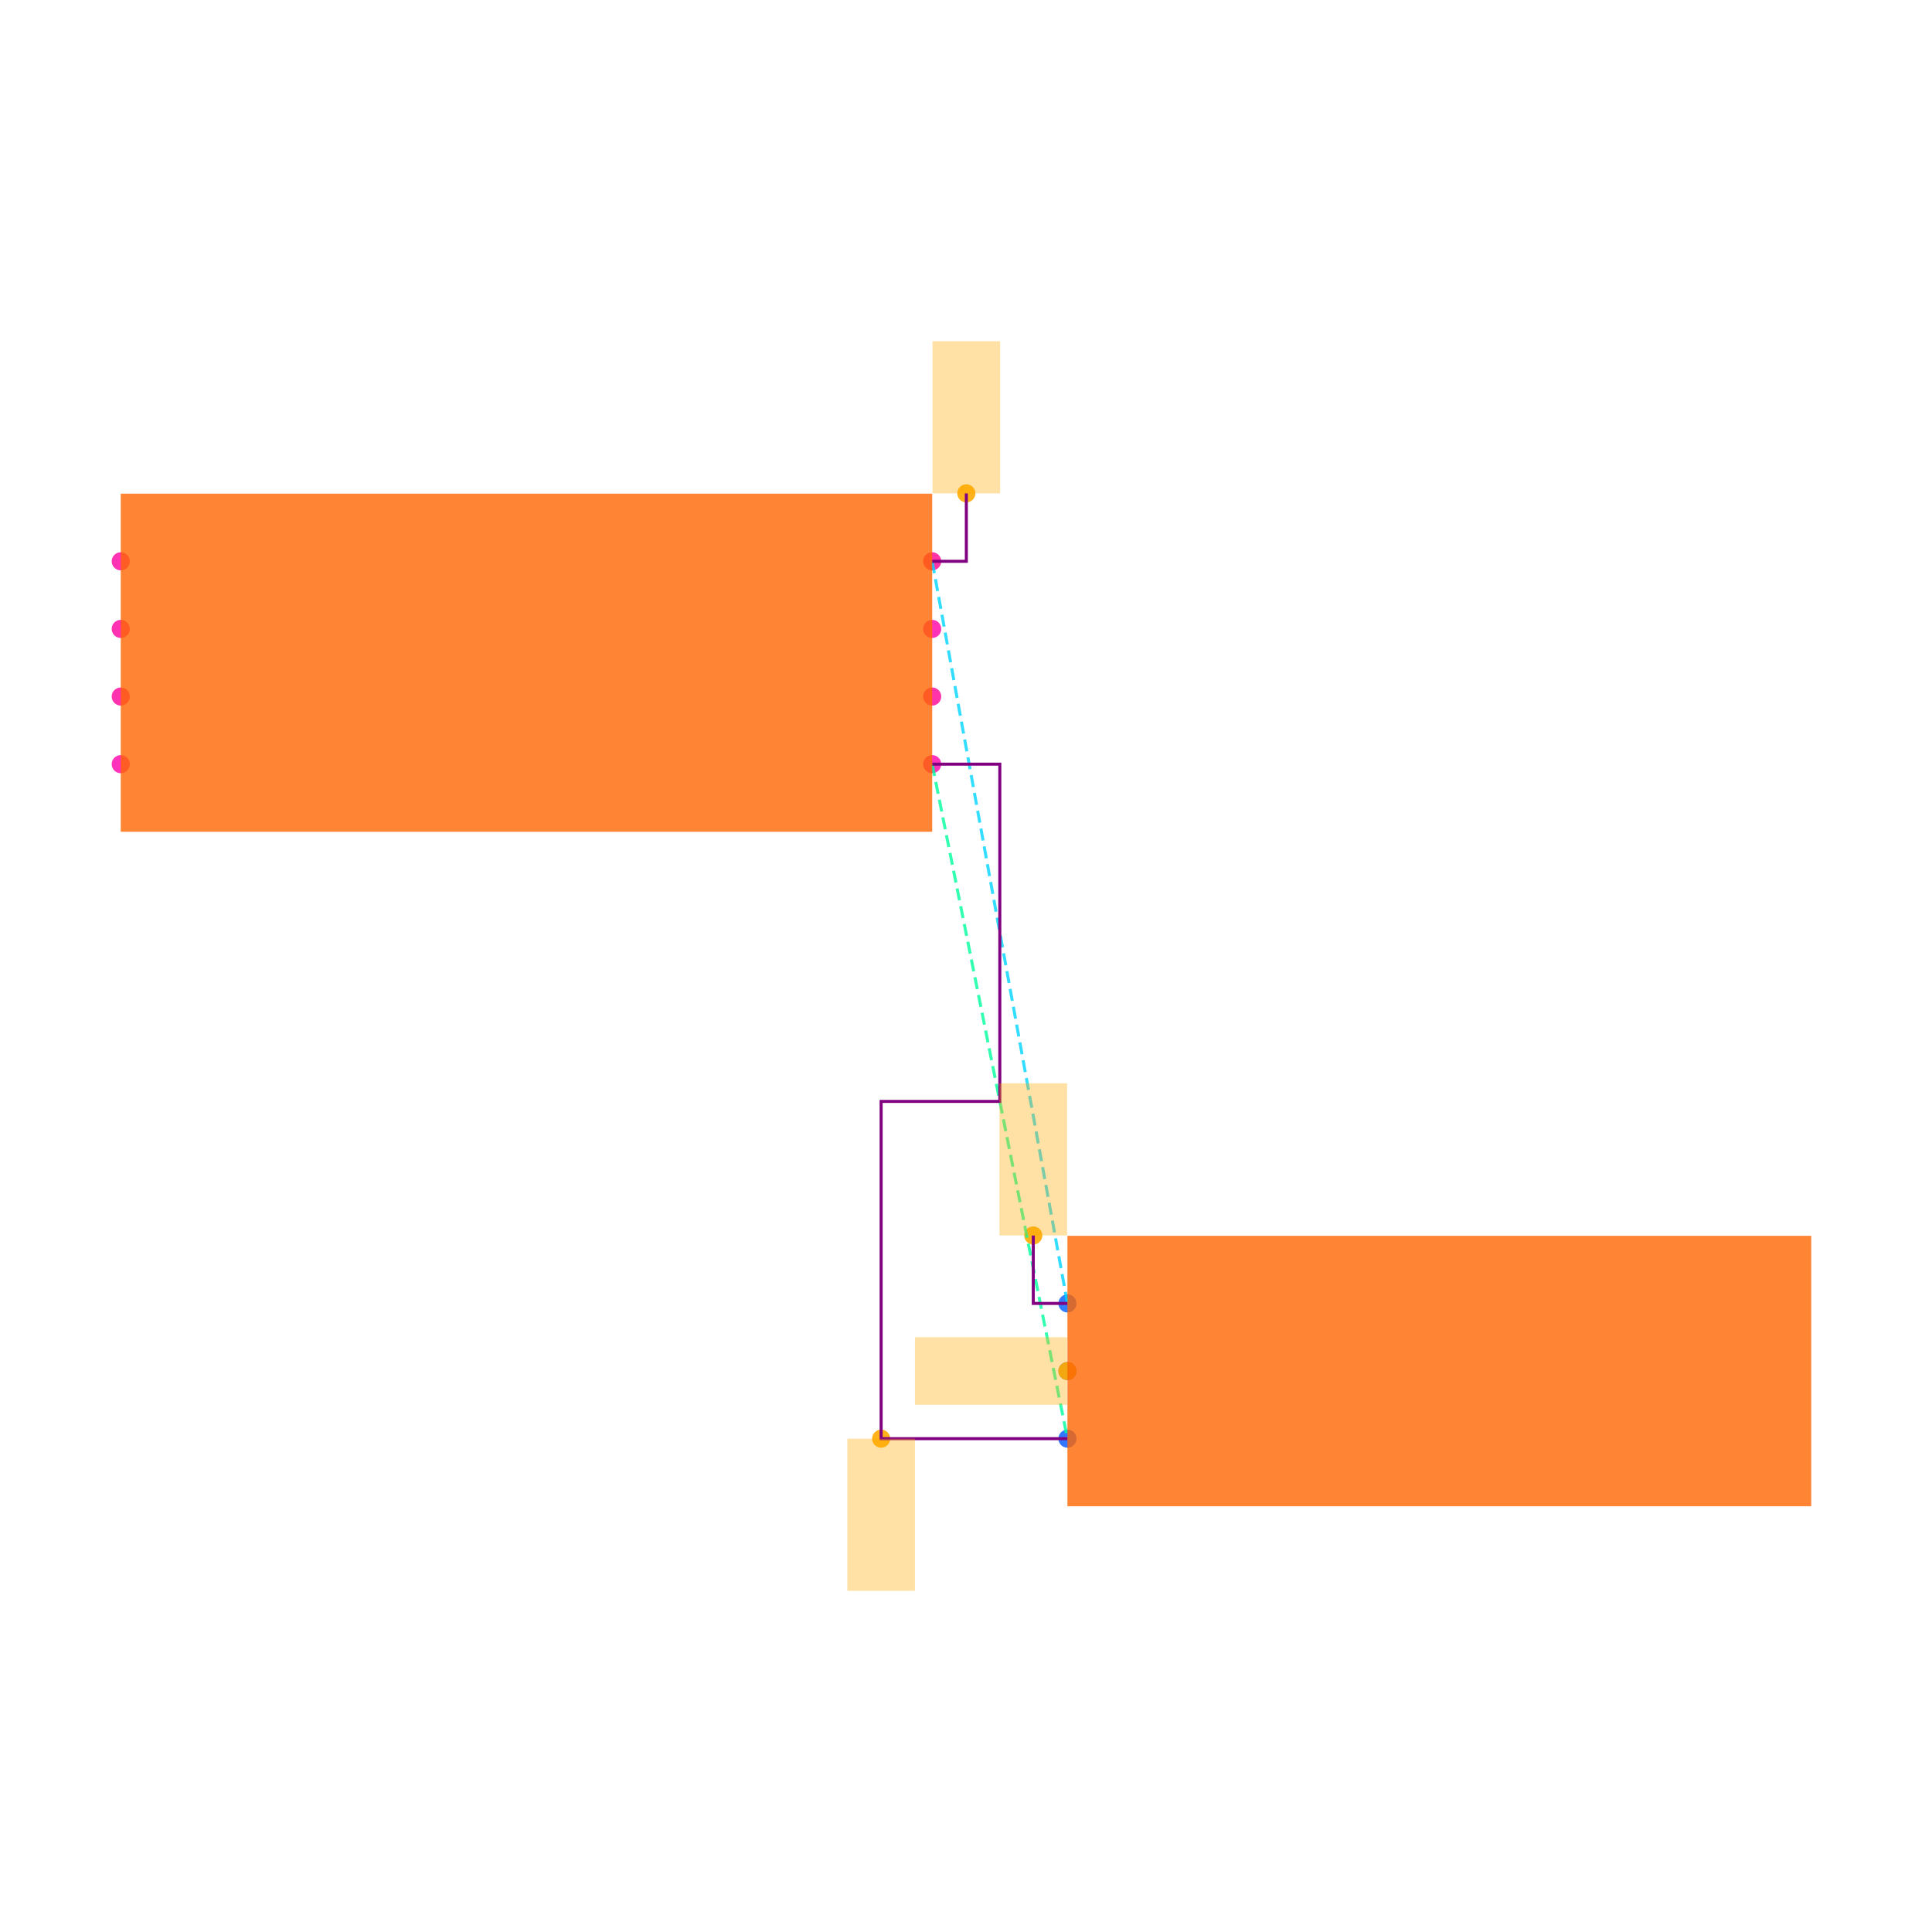
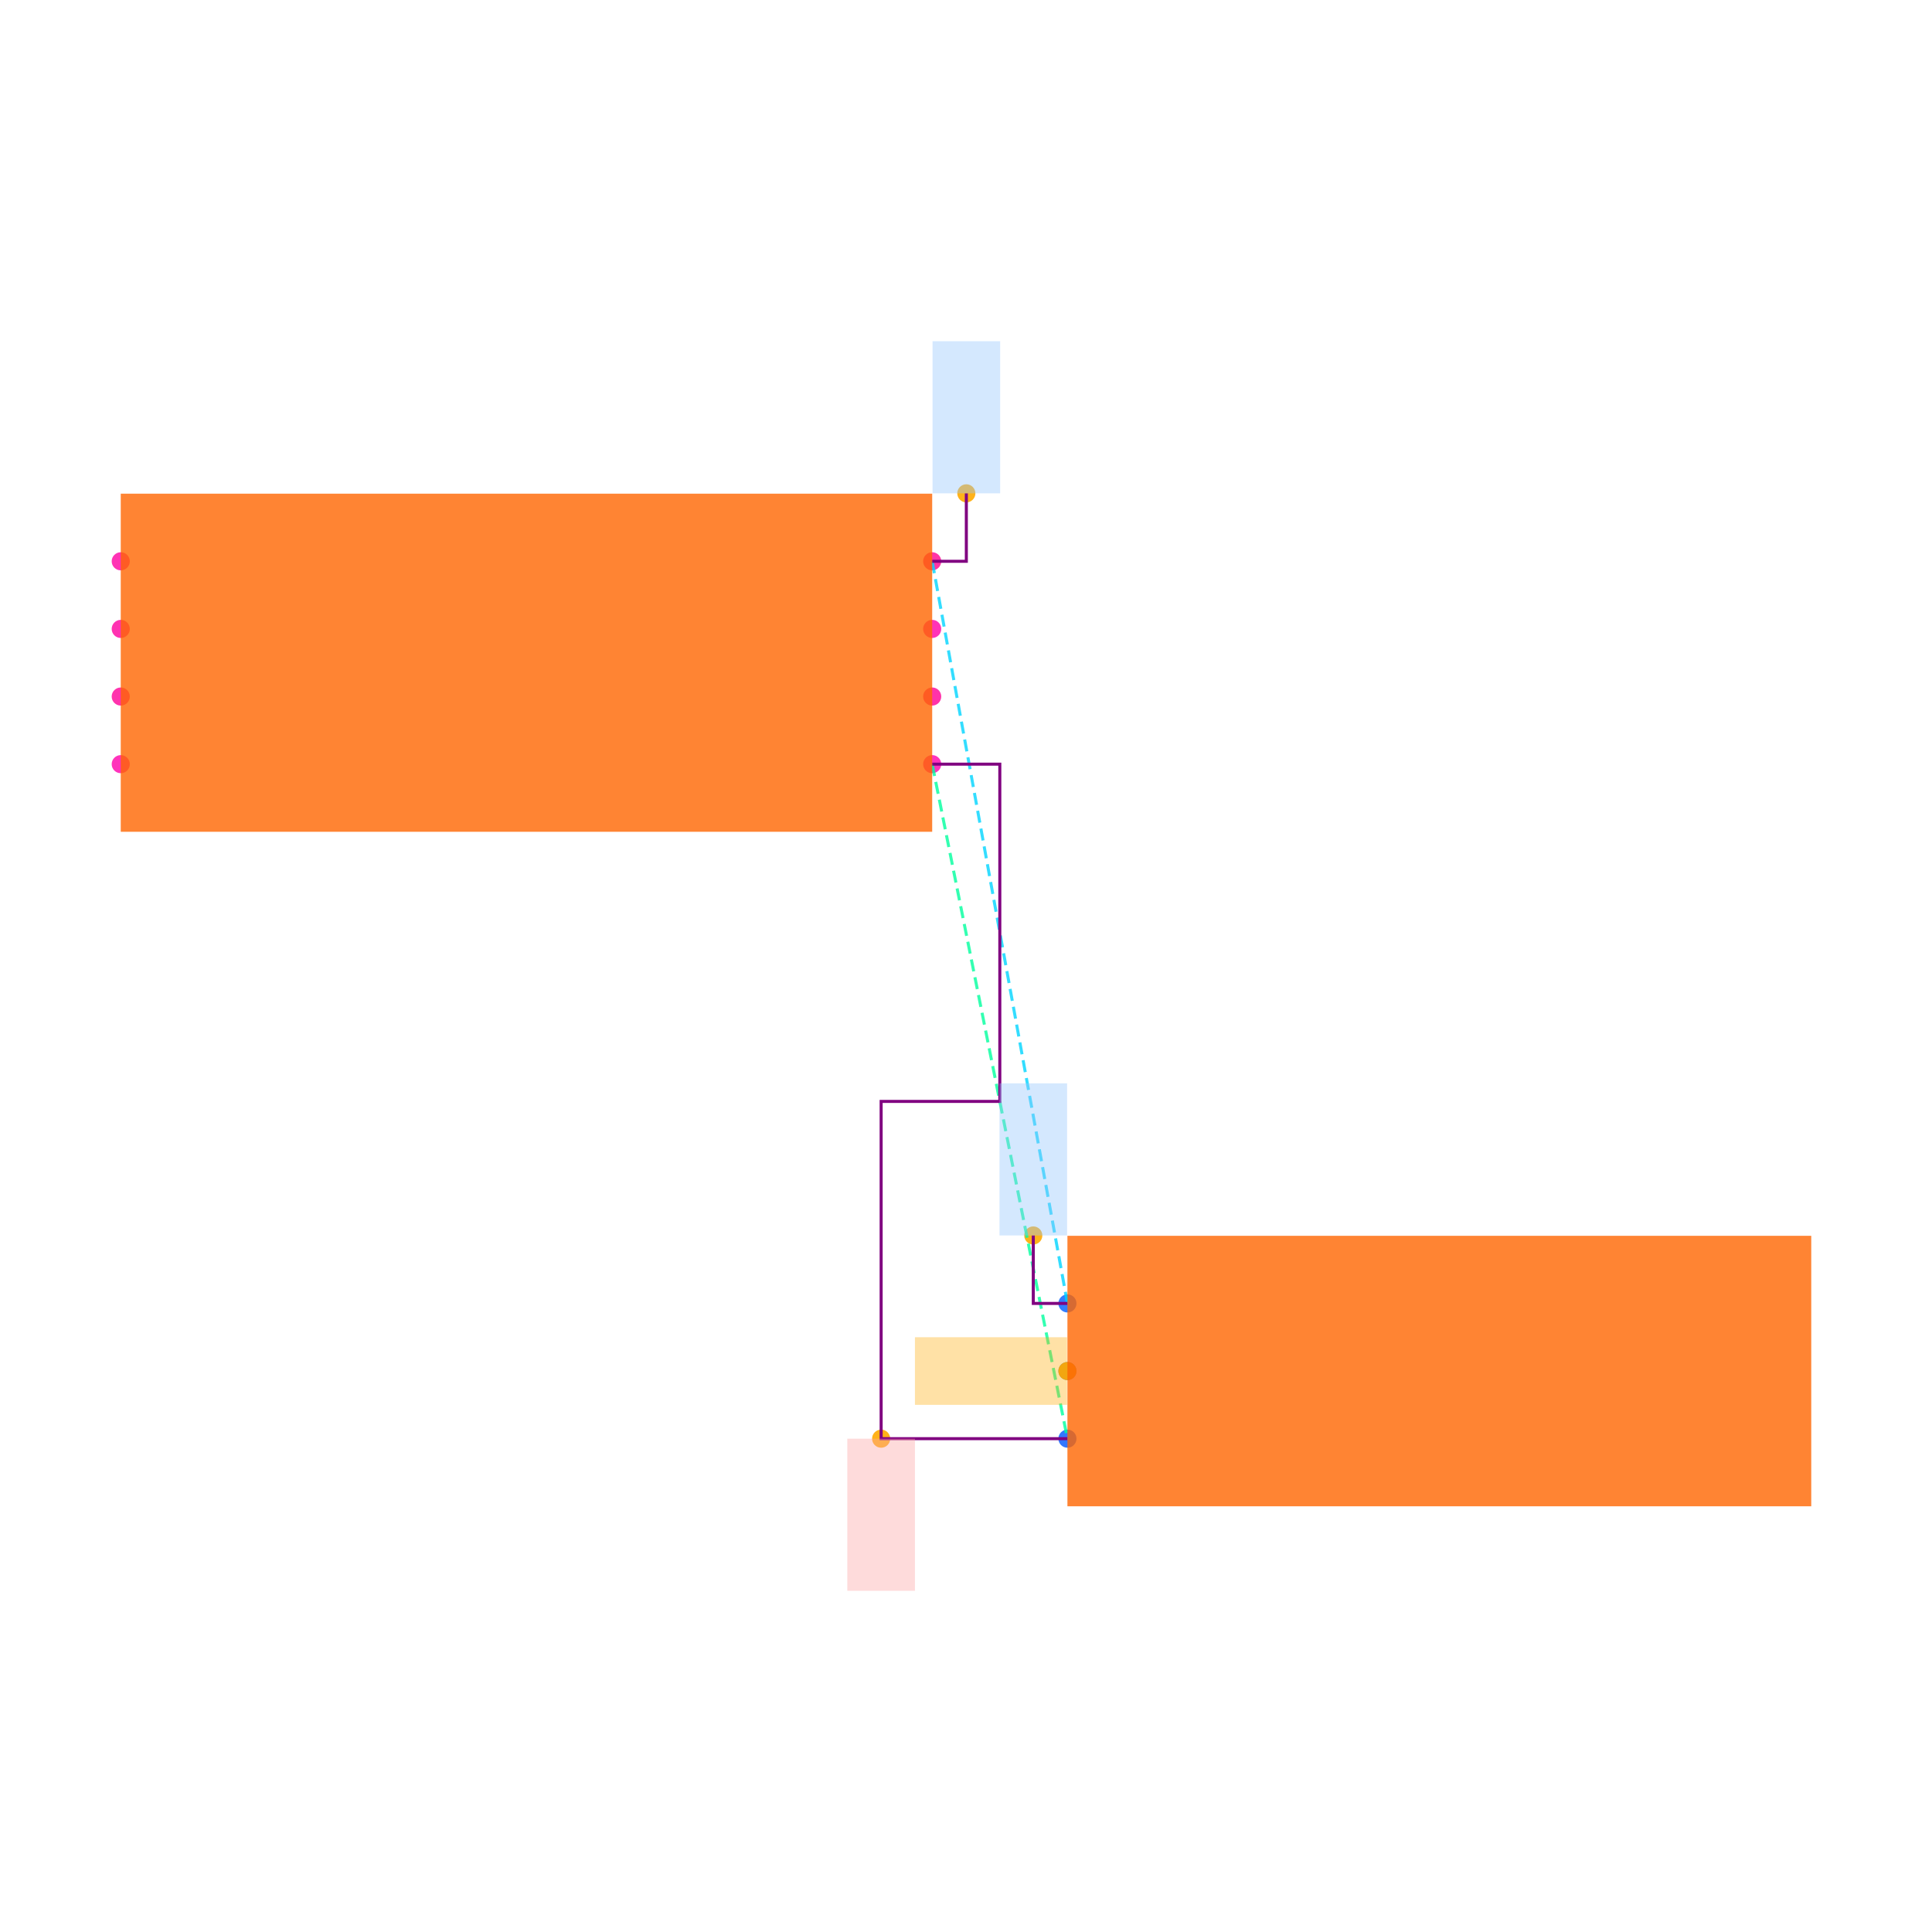
<svg xmlns="http://www.w3.org/2000/svg" width="640" height="640" viewBox="0 0 640 640">
  <rect width="100%" height="100%" fill="white" />
  <g>
    <circle data-type="point" data-label="U1.1 x+" data-x="1.2000000000000002" data-y="-0.30000000000000004" cx="308.8" cy="253.136" r="3" fill="hsl(319, 100%, 50%, 0.8)" />
  </g>
  <g>
    <circle data-type="point" data-label="U1.2 x-" data-x="-1.2000000000000002" data-y="-0.30000000000000004" cx="40" cy="253.136" r="3" fill="hsl(320, 100%, 50%, 0.8)" />
  </g>
  <g>
    <circle data-type="point" data-label="U1.3 x+" data-x="1.2000000000000002" data-y="0.09999999999999998" cx="308.8" cy="208.336" r="3" fill="hsl(321, 100%, 50%, 0.8)" />
  </g>
  <g>
    <circle data-type="point" data-label="U1.4 x-" data-x="-1.2000000000000002" data-y="0.30000000000000004" cx="40" cy="185.936" r="3" fill="hsl(322, 100%, 50%, 0.8)" />
  </g>
  <g>
    <circle data-type="point" data-label="U1.5 x-" data-x="-1.2000000000000002" data-y="0.10000000000000003" cx="40" cy="208.336" r="3" fill="hsl(323, 100%, 50%, 0.8)" />
  </g>
  <g>
    <circle data-type="point" data-label="U1.6 x-" data-x="-1.2000000000000002" data-y="-0.09999999999999998" cx="40" cy="230.736" r="3" fill="hsl(324, 100%, 50%, 0.8)" />
  </g>
  <g>
    <circle data-type="point" data-label="U1.7 x+" data-x="1.2000000000000002" data-y="-0.10000000000000003" cx="308.8" cy="230.736" r="3" fill="hsl(325, 100%, 50%, 0.8)" />
  </g>
  <g>
    <circle data-type="point" data-label="U1.8 x+" data-x="1.2000000000000002" data-y="0.30000000000000004" cx="308.8" cy="185.936" r="3" fill="hsl(326, 100%, 50%, 0.8)" />
  </g>
  <g>
    <circle data-type="point" data-label="J1.1 x-" data-x="1.6" data-y="-1.895" cx="353.6" cy="431.776" r="3" fill="hsl(218, 100%, 50%, 0.8)" />
  </g>
  <g>
    <circle data-type="point" data-label="J1.2 x-" data-x="1.6" data-y="-2.095" cx="353.6" cy="454.176" r="3" fill="hsl(219, 100%, 50%, 0.8)" />
  </g>
  <g>
    <circle data-type="point" data-label="J1.3 x-" data-x="1.6" data-y="-2.295" cx="353.6" cy="476.576" r="3" fill="hsl(220, 100%, 50%, 0.8)" />
  </g>
  <g>
    <circle data-type="point" data-label="anchorPoint orientation: y-" data-x="1.049" data-y="-2.2950000000000004" cx="291.888" cy="476.576" r="3" fill="hsl(40, 100%, 50%, 0.9)" />
  </g>
  <g>
    <circle data-type="point" data-label="anchorPoint orientation: y+" data-x="1.3010000000000002" data-y="0.5010000000000001" cx="320.112" cy="163.424" r="3" fill="hsl(40, 100%, 50%, 0.9)" />
  </g>
  <g>
    <circle data-type="point" data-label="anchorPoint orientation: y+" data-x="1.499" data-y="-1.6940000000000002" cx="342.288" cy="409.264" r="3" fill="hsl(40, 100%, 50%, 0.9)" />
  </g>
  <g>
    <circle data-type="point" data-label="anchorPoint orientation: x-" data-x="1.6" data-y="-2.095" cx="353.6" cy="454.176" r="3" fill="hsl(40, 100%, 50%, 0.9)" />
  </g>
  <g>
    <polyline data-points="1.2000000000000002,-0.30000000000000004 1.6,-2.295" data-type="line" data-label="" points="308.8,253.136 353.6,476.576" fill="none" stroke="hsl(157, 100%, 50%, 0.8)" stroke-width="1" stroke-dasharray="4 2" />
  </g>
  <g>
    <polyline data-points="1.2000000000000002,0.30000000000000004 1.6,-1.895" data-type="line" data-label="" points="308.8,185.936 353.6,431.776" fill="none" stroke="hsl(190, 100%, 50%, 0.8)" stroke-width="1" stroke-dasharray="4 2" />
  </g>
  <g>
    <polyline data-points="1.2000000000000002,-0.30000000000000004 1.4000000000000001,-0.30000000000000004 1.4000000000000001,-1.2975000000000003 1.049,-1.2975000000000003 1.049,-2.2950000000000004 1.6,-2.295" data-type="line" data-label="" points="308.8,253.136 331.2,253.136 331.2,364.856 291.888,364.856 291.888,476.576 353.6,476.576" fill="none" stroke="purple" stroke-width="1" />
  </g>
  <g>
    <polyline data-points="1.2000000000000002,0.30000000000000004 1.3010000000000002,0.30000000000000004 1.3010000000000002,0.5010000000000001" data-type="line" data-label="" points="308.8,185.936 320.112,185.936 320.112,163.424" fill="none" stroke="purple" stroke-width="1" />
  </g>
  <g>
    <polyline data-points="1.6,-1.895 1.499,-1.895 1.499,-1.6940000000000002" data-type="line" data-label="" points="353.6,431.776 342.288,431.776 342.288,409.264" fill="none" stroke="purple" stroke-width="1" />
  </g>
  <g>
    <rect data-type="rect" data-label="schematic_component_0" data-x="0" data-y="0" x="40" y="163.536" width="268.8" height="112" fill="hsl(24, 100%, 50%, 0.8)" stroke="black" stroke-width="0.009" />
  </g>
  <g>
    <rect data-type="rect" data-label="schematic_component_1" data-x="2.7" data-y="-2.095" x="353.6" y="409.376" width="246.4" height="89.6" fill="hsl(24, 100%, 50%, 0.8)" stroke="black" stroke-width="0.009" />
  </g>
  <g>
-     <rect data-type="rect" data-label="netId: GND globalConnNetId: connectivity_net0" data-x="1.049" data-y="-2.5200000000000005" x="280.688" y="476.576" width="22.4" height="50.4" fill="hsl(40, 100%, 50%, 0.35)" stroke="black" stroke-width="0.009" />
+     <rect data-type="rect" data-label="netId: GND globalConnNetId: connectivity_net0 available orientations: y-" data-x="1.049" data-y="-2.5200000000000005" x="280.688" y="476.576" width="22.4" height="50.4" fill="#fca5a566" stroke="#fca5a5" stroke-width="0.009" />
  </g>
  <g>
-     <rect data-type="rect" data-label="netId: VCC globalConnNetId: connectivity_net1" data-x="1.3010000000000002" data-y="0.7260000000000001" x="308.912" y="113.024" width="22.4" height="50.4" fill="hsl(40, 100%, 50%, 0.35)" stroke="black" stroke-width="0.009" />
+     <rect data-type="rect" data-label="netId: VCC globalConnNetId: connectivity_net1 available orientations: y+" data-x="1.3010000000000002" data-y="0.7260000000000001" x="308.912" y="113.024" width="22.4" height="50.4" fill="#93c5fd66" stroke="#93c5fd" stroke-width="0.009" />
  </g>
  <g>
-     <rect data-type="rect" data-label="netId: VCC globalConnNetId: connectivity_net1" data-x="1.499" data-y="-1.469" x="331.088" y="358.864" width="22.4" height="50.4" fill="hsl(40, 100%, 50%, 0.35)" stroke="black" stroke-width="0.009" />
+     <rect data-type="rect" data-label="netId: VCC globalConnNetId: connectivity_net1 available orientations: y+" data-x="1.499" data-y="-1.469" x="331.088" y="358.864" width="22.4" height="50.4" fill="#93c5fd66" stroke="#93c5fd" stroke-width="0.009" />
  </g>
  <g>
-     <rect data-type="rect" data-label="netId: MMM globalConnNetId: connectivity_net2" data-x="1.374" data-y="-2.095" x="303.088" y="442.976" width="50.4" height="22.4" fill="hsl(40, 100%, 50%, 0.35)" stroke="black" stroke-width="0.009" />
+     <rect data-type="rect" data-label="netId: MMM globalConnNetId: connectivity_net2 available orientations: x+, x-" data-x="1.374" data-y="-2.095" x="303.088" y="442.976" width="50.4" height="22.4" fill="hsl(40, 100%, 50%, 0.35)" stroke="black" stroke-width="0.009" />
  </g>
  <g id="crosshair" style="display: none">
    <line id="crosshair-h" y1="0" y2="640" stroke="#666" stroke-width="0.5" />
    <line id="crosshair-v" x1="0" x2="640" stroke="#666" stroke-width="0.5" />
    <text id="coordinates" font-family="monospace" font-size="12" fill="#666" />
  </g>
</svg>
